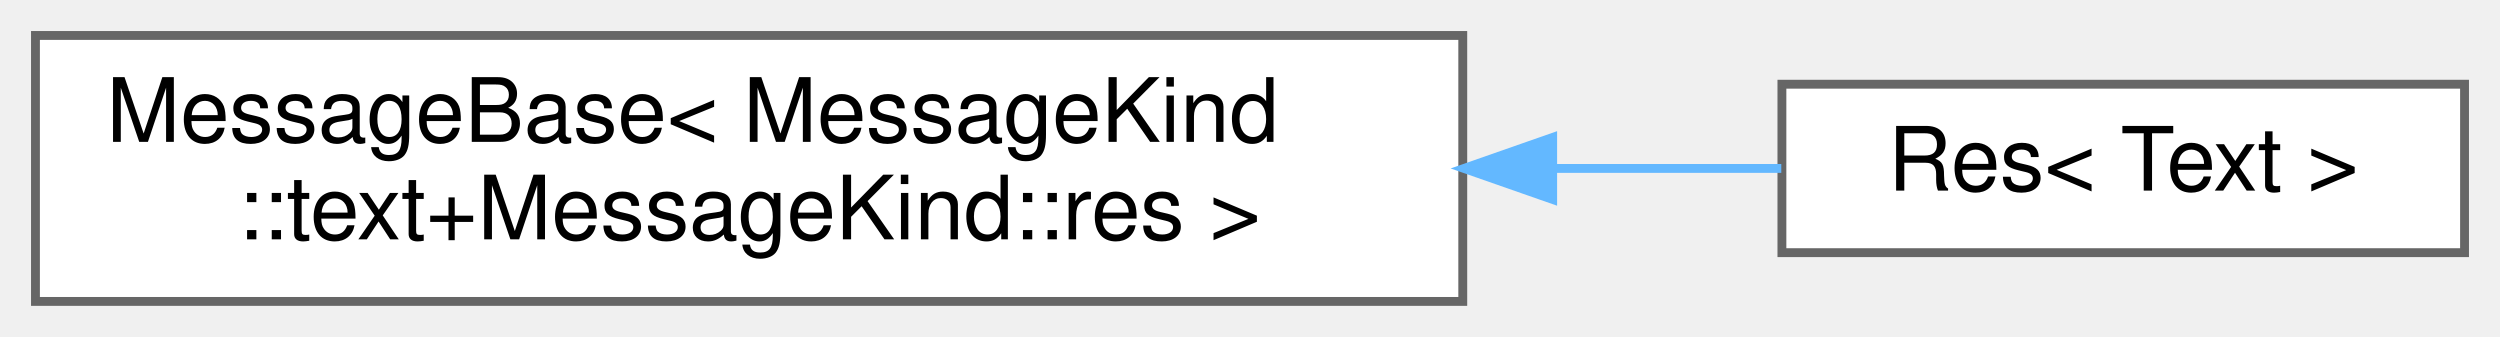
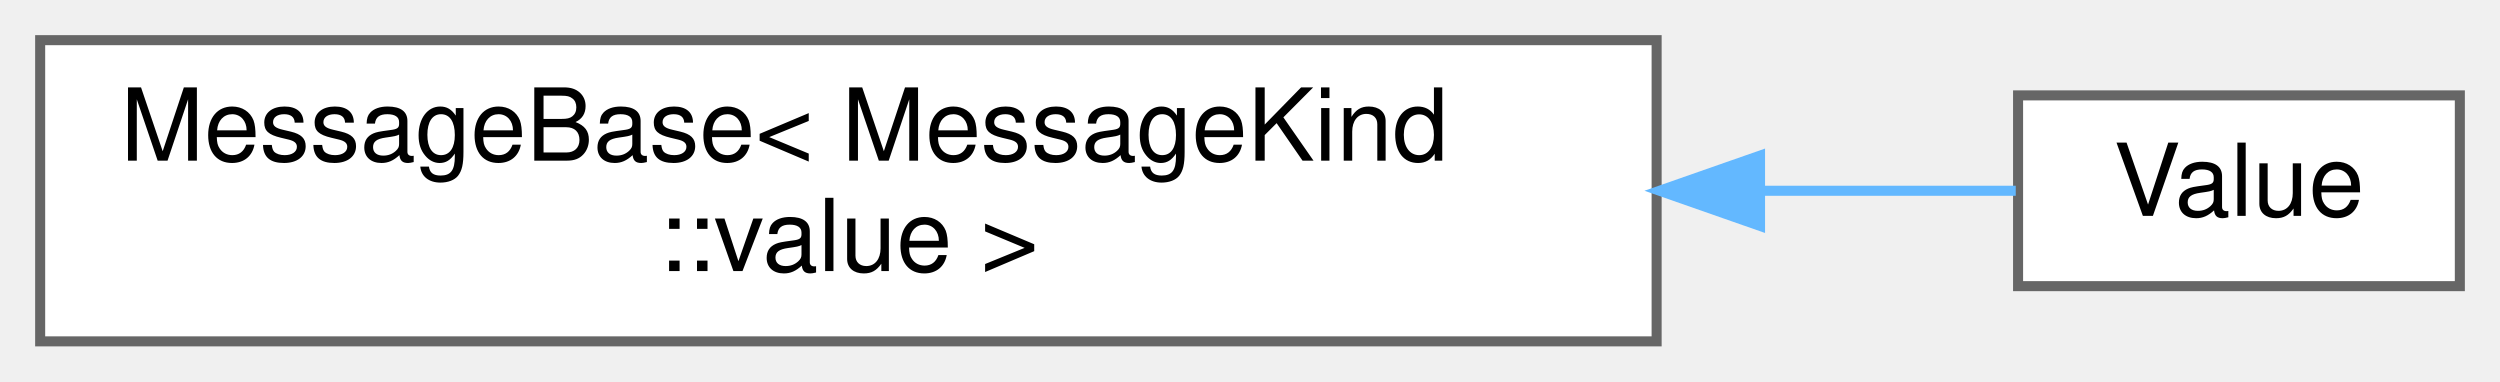
- <svg xmlns="http://www.w3.org/2000/svg" xmlns:xlink="http://www.w3.org/1999/xlink" width="282pt" height="38pt" viewBox="0.00 0.00 282.00 38.00">
+ <svg xmlns="http://www.w3.org/2000/svg" xmlns:xlink="http://www.w3.org/1999/xlink" width="249pt" height="38pt" viewBox="0.00 0.00 249.00 38.00">
  <g id="graph0" class="graph" transform="scale(1 1) rotate(0) translate(4 34)">
    <g id="Node000000" class="node">
      <g id="a_Node000000">
        <a xlink:href="structwebcface_1_1message_1_1MessageBase.html" target="_top" xlink:title=" ">
          <polygon fill="white" stroke="#666666" points="161,-30 0,-30 0,0 161,0 161,-30" />
          <text text-anchor="start" x="8" y="-18" font-family="Helvetica,sans-Serif" font-size="10.00">MessageBase&lt; MessageKind</text>
-           <text text-anchor="middle" x="80.5" y="-7" font-family="Helvetica,sans-Serif" font-size="10.00">::text+MessageKind::res &gt;</text>
+           <text text-anchor="middle" x="80.5" y="-7" font-family="Helvetica,sans-Serif" font-size="10.00">::value &gt;</text>
        </a>
      </g>
    </g>
    <g id="Node000001" class="node">
      <g id="a_Node000001">
-         <a xlink:href="structwebcface_1_1message_1_1Res_3_01Text_01_4.html" target="_top" xlink:title=" ">
-           <polygon fill="white" stroke="#666666" points="274,-24.5 197,-24.5 197,-5.5 274,-5.5 274,-24.5" />
-           <text text-anchor="middle" x="235.5" y="-12.5" font-family="Helvetica,sans-Serif" font-size="10.00">Res&lt; Text &gt;</text>
+         <a xlink:href="structwebcface_1_1message_1_1Value.html" target="_top" xlink:title=" ">
+           <polygon fill="white" stroke="#666666" points="241,-24.5 197,-24.5 197,-5.5 241,-5.5 241,-24.5" />
+           <text text-anchor="middle" x="219" y="-12.5" font-family="Helvetica,sans-Serif" font-size="10.00">Value</text>
        </a>
      </g>
    </g>
-     <g id="edge133_Node000000_Node000001" class="edge">
-       <g id="a_edge133_Node000000_Node000001">
+     <g id="edge134_Node000000_Node000001" class="edge">
+       <g id="a_edge134_Node000000_Node000001">
        <a xlink:title=" ">
-           <path fill="none" stroke="#63b8ff" d="M171.33,-15C180.29,-15 188.99,-15 196.93,-15" />
-           <polygon fill="#63b8ff" stroke="#63b8ff" points="171.14,-11.5 161.14,-15 171.14,-18.5 171.14,-11.5" />
+           <path fill="none" stroke="#63b8ff" d="M171.55,-15C180.82,-15 189.49,-15 196.77,-15" />
+           <polygon fill="#63b8ff" stroke="#63b8ff" points="171.3,-11.5 161.3,-15 171.3,-18.5 171.3,-11.5" />
        </a>
      </g>
    </g>
  </g>
</svg>
